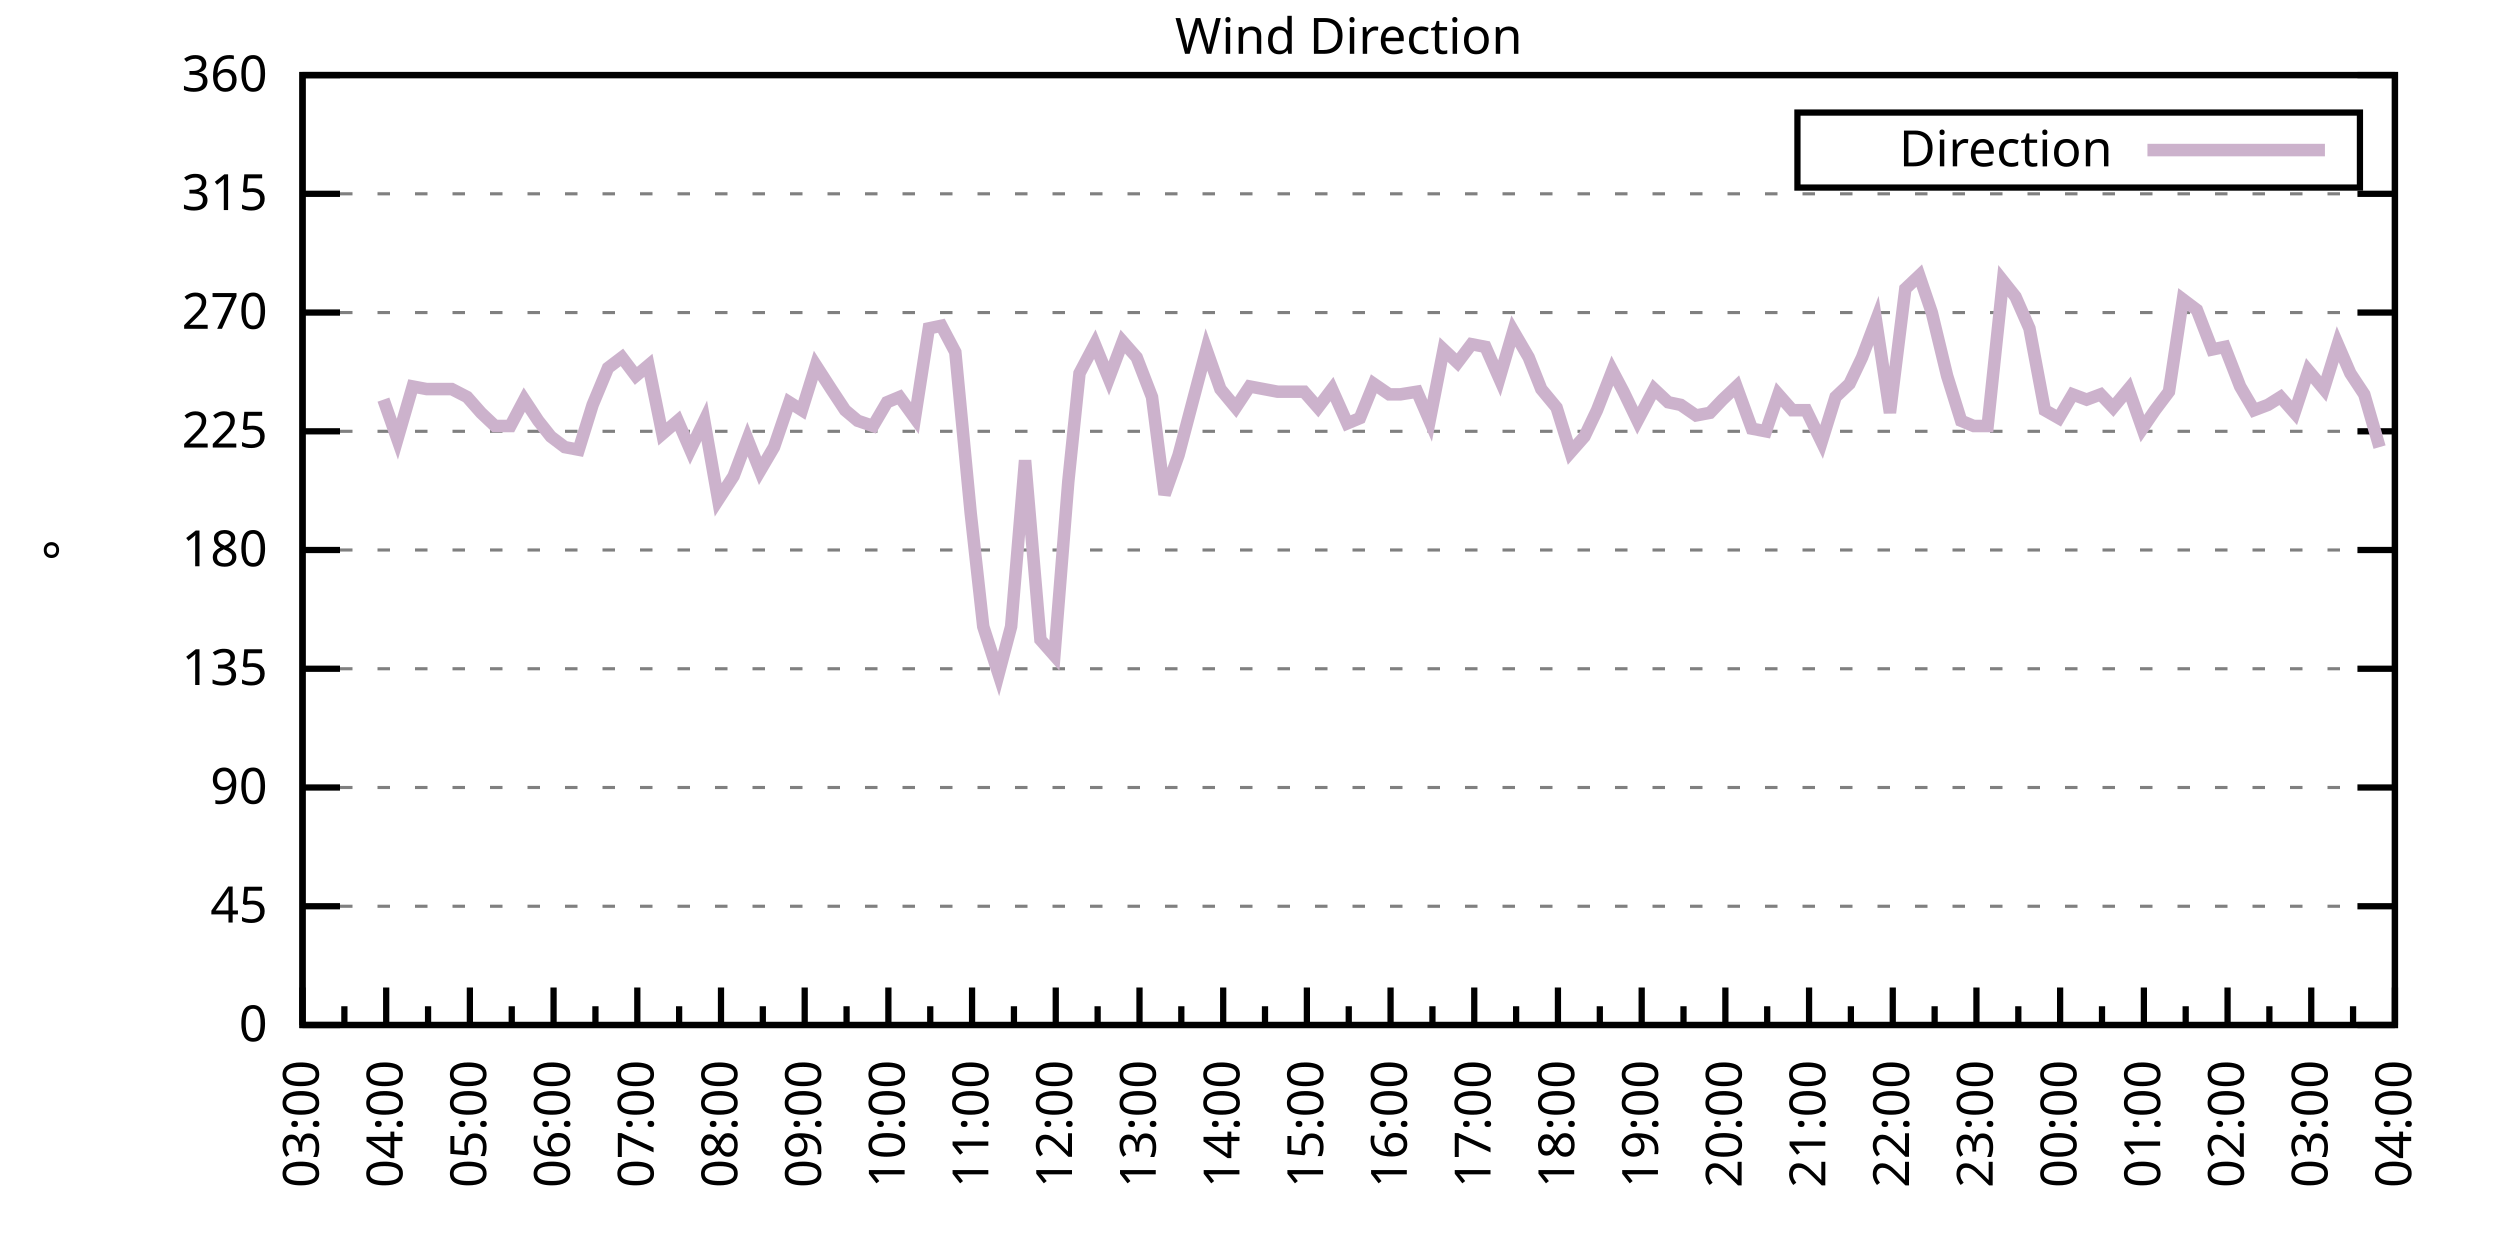
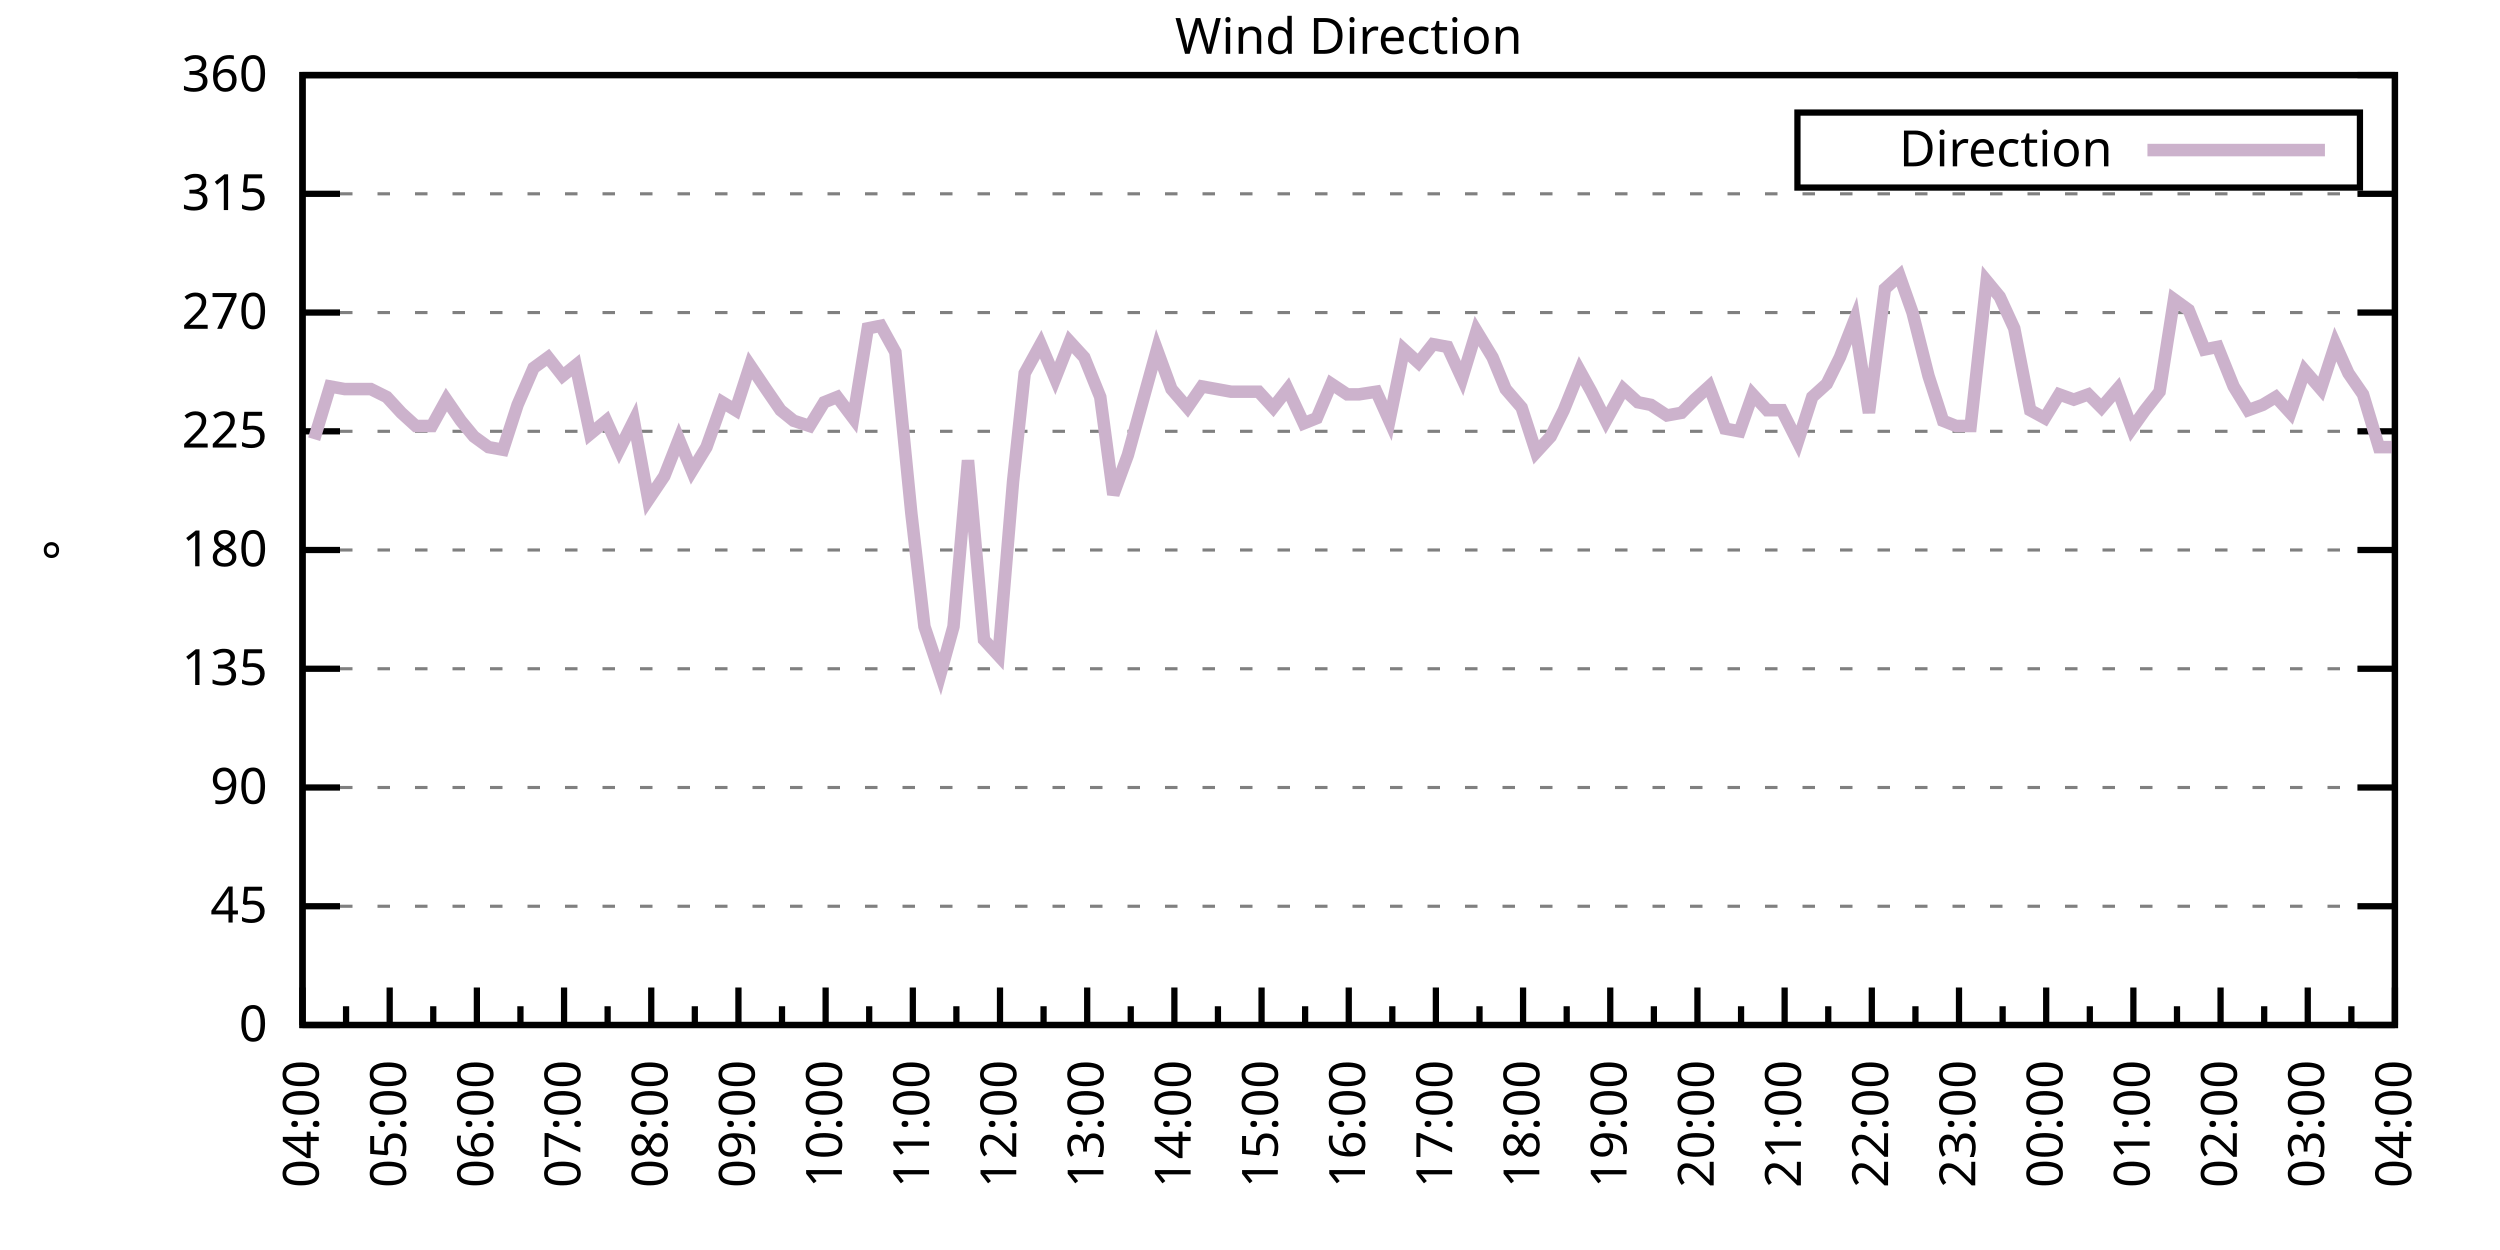
<svg xmlns="http://www.w3.org/2000/svg" xmlns:xlink="http://www.w3.org/1999/xlink" width="400" height="200" viewBox="0 0 400 200">
  <g id="gnuplot_canvas">
    <rect x="0" y="0" width="400" height="200" fill="none" />
    <defs>
      <circle id="gpDot" r="0.5" stroke-width="0.5" stroke="currentColor" />
      <path id="gpPt0" stroke-width="0.333" stroke="currentColor" d="M-1,0 h2 M0,-1 v2" />
      <path id="gpPt1" stroke-width="0.333" stroke="currentColor" d="M-1,-1 L1,1 M1,-1 L-1,1" />
      <path id="gpPt2" stroke-width="0.333" stroke="currentColor" d="M-1,0 L1,0 M0,-1 L0,1 M-1,-1 L1,1 M-1,1 L1,-1" />
      <rect id="gpPt3" stroke-width="0.333" stroke="currentColor" x="-1" y="-1" width="2" height="2" />
      <rect id="gpPt4" stroke-width="0.333" stroke="currentColor" fill="currentColor" x="-1" y="-1" width="2" height="2" />
      <circle id="gpPt5" stroke-width="0.333" stroke="currentColor" cx="0" cy="0" r="1" />
      <use xlink:href="#gpPt5" id="gpPt6" fill="currentColor" stroke="none" />
      <path id="gpPt7" stroke-width="0.333" stroke="currentColor" d="M0,-1.33 L-1.33,0.67 L1.33,0.67 z" />
      <use xlink:href="#gpPt7" id="gpPt8" fill="currentColor" stroke="none" />
      <use xlink:href="#gpPt7" id="gpPt9" stroke="currentColor" transform="rotate(180)" />
      <use xlink:href="#gpPt9" id="gpPt10" fill="currentColor" stroke="none" />
      <use xlink:href="#gpPt3" id="gpPt11" stroke="currentColor" transform="rotate(45)" />
      <use xlink:href="#gpPt11" id="gpPt12" fill="currentColor" stroke="none" />
      <path id="gpPt13" stroke-width="0.333" stroke="currentColor" d="M0,1.330 L1.265,0.411 L0.782,-1.067 L-0.782,-1.076 L-1.265,0.411 z" />
      <use xlink:href="#gpPt13" id="gpPt14" fill="currentColor" stroke="none" />
      <filter id="textbox" filterUnits="objectBoundingBox" x="0" y="0" height="1" width="1">
        <feFlood flood-color="white" flood-opacity="1" result="bgnd" />
        <feComposite in="SourceGraphic" in2="bgnd" operator="atop" />
      </filter>
      <filter id="greybox" filterUnits="objectBoundingBox" x="0" y="0" height="1" width="1">
        <feFlood flood-color="lightgrey" flood-opacity="1" result="grey" />
        <feComposite in="SourceGraphic" in2="grey" operator="atop" />
      </filter>
    </defs>
    <g fill="none" color="white" stroke="currentColor" stroke-width="1.00" stroke-linecap="butt" stroke-linejoin="miter">
</g>
    <g fill="none" color="black" stroke="currentColor" stroke-width="1.00" stroke-linecap="butt" stroke-linejoin="miter">
      <g stroke="none" shape-rendering="crispEdges">
        <polygon fill="rgb(255, 255, 255)" points="48.40,164.00 383.18,164.00 383.18,12.02 48.40,12.02 " />
      </g>
    </g>
    <g fill="none" color="black" stroke="currentColor" stroke-width="1.00" stroke-linecap="butt" stroke-linejoin="miter">
</g>
    <g fill="none" color="black" stroke="black" stroke-width="0.50" stroke-linecap="butt" stroke-linejoin="miter">
</g>
    <g fill="none" color="gray" stroke="currentColor" stroke-width="0.50" stroke-linecap="butt" stroke-linejoin="miter">
      <path stroke="gray" stroke-dasharray="2,4" class="gridline" d="M48.40,164.00 L383.19,164.00  " />
    </g>
    <g fill="none" color="gray" stroke="gray" stroke-width="1.00" stroke-linecap="butt" stroke-linejoin="miter">
</g>
    <g fill="none" color="black" stroke="currentColor" stroke-width="1.00" stroke-linecap="butt" stroke-linejoin="miter">
      <path stroke="black" d="M48.40,164.00 L54.40,164.00 M383.19,164.00 L377.19,164.00  " />
      <g transform="translate(42.80,166.60)" stroke="none" fill="black" font-family="Sans" font-size="8.00" text-anchor="end">
        <text>
          <tspan font-family="Sans"> 0</tspan>
        </text>
      </g>
    </g>
    <g fill="none" color="black" stroke="currentColor" stroke-width="1.00" stroke-linecap="butt" stroke-linejoin="miter">
</g>
    <g fill="none" color="black" stroke="black" stroke-width="0.50" stroke-linecap="butt" stroke-linejoin="miter">
</g>
    <g fill="none" color="gray" stroke="currentColor" stroke-width="0.50" stroke-linecap="butt" stroke-linejoin="miter">
      <path stroke="gray" stroke-dasharray="2,4" class="gridline" d="M48.40,145.00 L383.19,145.00  " />
    </g>
    <g fill="none" color="gray" stroke="gray" stroke-width="1.00" stroke-linecap="butt" stroke-linejoin="miter">
</g>
    <g fill="none" color="black" stroke="currentColor" stroke-width="1.00" stroke-linecap="butt" stroke-linejoin="miter">
      <path stroke="black" d="M48.40,145.00 L54.40,145.00 M383.19,145.00 L377.19,145.00  " />
      <g transform="translate(42.80,147.60)" stroke="none" fill="black" font-family="Sans" font-size="8.00" text-anchor="end">
        <text>
          <tspan font-family="Sans"> 45</tspan>
        </text>
      </g>
    </g>
    <g fill="none" color="black" stroke="currentColor" stroke-width="1.00" stroke-linecap="butt" stroke-linejoin="miter">
</g>
    <g fill="none" color="black" stroke="black" stroke-width="0.50" stroke-linecap="butt" stroke-linejoin="miter">
</g>
    <g fill="none" color="gray" stroke="currentColor" stroke-width="0.50" stroke-linecap="butt" stroke-linejoin="miter">
      <path stroke="gray" stroke-dasharray="2,4" class="gridline" d="M48.40,126.00 L383.19,126.00  " />
    </g>
    <g fill="none" color="gray" stroke="gray" stroke-width="1.00" stroke-linecap="butt" stroke-linejoin="miter">
</g>
    <g fill="none" color="black" stroke="currentColor" stroke-width="1.00" stroke-linecap="butt" stroke-linejoin="miter">
      <path stroke="black" d="M48.40,126.00 L54.40,126.00 M383.19,126.00 L377.19,126.00  " />
      <g transform="translate(42.80,128.60)" stroke="none" fill="black" font-family="Sans" font-size="8.00" text-anchor="end">
        <text>
          <tspan font-family="Sans"> 90</tspan>
        </text>
      </g>
    </g>
    <g fill="none" color="black" stroke="currentColor" stroke-width="1.00" stroke-linecap="butt" stroke-linejoin="miter">
</g>
    <g fill="none" color="black" stroke="black" stroke-width="0.50" stroke-linecap="butt" stroke-linejoin="miter">
</g>
    <g fill="none" color="gray" stroke="currentColor" stroke-width="0.50" stroke-linecap="butt" stroke-linejoin="miter">
      <path stroke="gray" stroke-dasharray="2,4" class="gridline" d="M48.40,107.00 L383.19,107.00  " />
    </g>
    <g fill="none" color="gray" stroke="gray" stroke-width="1.00" stroke-linecap="butt" stroke-linejoin="miter">
</g>
    <g fill="none" color="black" stroke="currentColor" stroke-width="1.00" stroke-linecap="butt" stroke-linejoin="miter">
      <path stroke="black" d="M48.40,107.00 L54.40,107.00 M383.19,107.00 L377.19,107.00  " />
      <g transform="translate(42.80,109.60)" stroke="none" fill="black" font-family="Sans" font-size="8.00" text-anchor="end">
        <text>
          <tspan font-family="Sans"> 135</tspan>
        </text>
      </g>
    </g>
    <g fill="none" color="black" stroke="currentColor" stroke-width="1.00" stroke-linecap="butt" stroke-linejoin="miter">
</g>
    <g fill="none" color="black" stroke="black" stroke-width="0.50" stroke-linecap="butt" stroke-linejoin="miter">
</g>
    <g fill="none" color="gray" stroke="currentColor" stroke-width="0.50" stroke-linecap="butt" stroke-linejoin="miter">
      <path stroke="gray" stroke-dasharray="2,4" class="gridline" d="M48.40,88.00 L383.19,88.00  " />
    </g>
    <g fill="none" color="gray" stroke="gray" stroke-width="1.00" stroke-linecap="butt" stroke-linejoin="miter">
</g>
    <g fill="none" color="black" stroke="currentColor" stroke-width="1.00" stroke-linecap="butt" stroke-linejoin="miter">
      <path stroke="black" d="M48.40,88.00 L54.40,88.00 M383.19,88.00 L377.19,88.00  " />
      <g transform="translate(42.80,90.60)" stroke="none" fill="black" font-family="Sans" font-size="8.00" text-anchor="end">
        <text>
          <tspan font-family="Sans"> 180</tspan>
        </text>
      </g>
    </g>
    <g fill="none" color="black" stroke="currentColor" stroke-width="1.00" stroke-linecap="butt" stroke-linejoin="miter">
</g>
    <g fill="none" color="black" stroke="black" stroke-width="0.50" stroke-linecap="butt" stroke-linejoin="miter">
</g>
    <g fill="none" color="gray" stroke="currentColor" stroke-width="0.50" stroke-linecap="butt" stroke-linejoin="miter">
      <path stroke="gray" stroke-dasharray="2,4" class="gridline" d="M48.40,69.01 L383.19,69.01  " />
    </g>
    <g fill="none" color="gray" stroke="gray" stroke-width="1.00" stroke-linecap="butt" stroke-linejoin="miter">
</g>
    <g fill="none" color="black" stroke="currentColor" stroke-width="1.00" stroke-linecap="butt" stroke-linejoin="miter">
      <path stroke="black" d="M48.40,69.01 L54.40,69.01 M383.19,69.01 L377.19,69.01  " />
      <g transform="translate(42.80,71.61)" stroke="none" fill="black" font-family="Sans" font-size="8.00" text-anchor="end">
        <text>
          <tspan font-family="Sans"> 225</tspan>
        </text>
      </g>
    </g>
    <g fill="none" color="black" stroke="currentColor" stroke-width="1.00" stroke-linecap="butt" stroke-linejoin="miter">
</g>
    <g fill="none" color="black" stroke="black" stroke-width="0.50" stroke-linecap="butt" stroke-linejoin="miter">
</g>
    <g fill="none" color="gray" stroke="currentColor" stroke-width="0.50" stroke-linecap="butt" stroke-linejoin="miter">
      <path stroke="gray" stroke-dasharray="2,4" class="gridline" d="M48.40,50.01 L383.19,50.01  " />
    </g>
    <g fill="none" color="gray" stroke="gray" stroke-width="1.00" stroke-linecap="butt" stroke-linejoin="miter">
</g>
    <g fill="none" color="black" stroke="currentColor" stroke-width="1.00" stroke-linecap="butt" stroke-linejoin="miter">
      <path stroke="black" d="M48.40,50.01 L54.40,50.01 M383.19,50.01 L377.19,50.01  " />
      <g transform="translate(42.80,52.61)" stroke="none" fill="black" font-family="Sans" font-size="8.00" text-anchor="end">
        <text>
          <tspan font-family="Sans"> 270</tspan>
        </text>
      </g>
    </g>
    <g fill="none" color="black" stroke="currentColor" stroke-width="1.00" stroke-linecap="butt" stroke-linejoin="miter">
</g>
    <g fill="none" color="black" stroke="black" stroke-width="0.50" stroke-linecap="butt" stroke-linejoin="miter">
</g>
    <g fill="none" color="gray" stroke="currentColor" stroke-width="0.50" stroke-linecap="butt" stroke-linejoin="miter">
      <path stroke="gray" stroke-dasharray="2,4" class="gridline" d="M48.40,31.01 L383.19,31.01  " />
    </g>
    <g fill="none" color="gray" stroke="gray" stroke-width="1.00" stroke-linecap="butt" stroke-linejoin="miter">
</g>
    <g fill="none" color="black" stroke="currentColor" stroke-width="1.00" stroke-linecap="butt" stroke-linejoin="miter">
      <path stroke="black" d="M48.40,31.01 L54.40,31.01 M383.19,31.01 L377.19,31.01  " />
      <g transform="translate(42.80,33.61)" stroke="none" fill="black" font-family="Sans" font-size="8.00" text-anchor="end">
        <text>
          <tspan font-family="Sans"> 315</tspan>
        </text>
      </g>
    </g>
    <g fill="none" color="black" stroke="currentColor" stroke-width="1.00" stroke-linecap="butt" stroke-linejoin="miter">
</g>
    <g fill="none" color="black" stroke="black" stroke-width="0.50" stroke-linecap="butt" stroke-linejoin="miter">
</g>
    <g fill="none" color="gray" stroke="currentColor" stroke-width="0.50" stroke-linecap="butt" stroke-linejoin="miter">
      <path stroke="gray" stroke-dasharray="2,4" class="gridline" d="M48.40,12.01 L383.19,12.01  " />
    </g>
    <g fill="none" color="gray" stroke="gray" stroke-width="1.00" stroke-linecap="butt" stroke-linejoin="miter">
</g>
    <g fill="none" color="black" stroke="currentColor" stroke-width="1.00" stroke-linecap="butt" stroke-linejoin="miter">
      <path stroke="black" d="M48.40,12.01 L54.40,12.01 M383.19,12.01 L377.19,12.01  " />
      <g transform="translate(42.80,14.61)" stroke="none" fill="black" font-family="Sans" font-size="8.00" text-anchor="end">
        <text>
          <tspan font-family="Sans"> 360</tspan>
        </text>
      </g>
    </g>
    <g fill="none" color="black" stroke="currentColor" stroke-width="1.00" stroke-linecap="butt" stroke-linejoin="miter">
      <path stroke="black" d="M48.40,164.00 L48.40,158.00  " />
      <g transform="translate(51.00,169.60) rotate(270)" stroke="none" fill="black" font-family="Sans" font-size="8.00" text-anchor="end">
        <text>
+           <tspan font-family="Sans">04:00</tspan>
+         </text>
+       </g>
+     </g>
+     <g fill="none" color="black" stroke="currentColor" stroke-width="1.00" stroke-linecap="butt" stroke-linejoin="miter">
+       <path stroke="black" d="M55.37,164.00 L55.37,161.00 M62.35,164.00 L62.35,158.00  " />
+       <g transform="translate(64.95,169.60) rotate(270)" stroke="none" fill="black" font-family="Sans" font-size="8.00" text-anchor="end">
+         <text>
+           <tspan font-family="Sans">05:00</tspan>
+         </text>
+       </g>
+     </g>
+     <g fill="none" color="black" stroke="currentColor" stroke-width="1.00" stroke-linecap="butt" stroke-linejoin="miter">
+       <path stroke="black" d="M69.32,164.00 L69.32,161.00 M76.30,164.00 L76.30,158.00  " />
+       <g transform="translate(78.90,169.60) rotate(270)" stroke="none" fill="black" font-family="Sans" font-size="8.00" text-anchor="end">
+         <text>
+           <tspan font-family="Sans">06:00</tspan>
+         </text>
+       </g>
+     </g>
+     <g fill="none" color="black" stroke="currentColor" stroke-width="1.00" stroke-linecap="butt" stroke-linejoin="miter">
+       <path stroke="black" d="M83.27,164.00 L83.27,161.00 M90.25,164.00 L90.25,158.00  " />
+       <g transform="translate(92.85,169.60) rotate(270)" stroke="none" fill="black" font-family="Sans" font-size="8.00" text-anchor="end">
+         <text>
+           <tspan font-family="Sans">07:00</tspan>
+         </text>
+       </g>
+     </g>
+     <g fill="none" color="black" stroke="currentColor" stroke-width="1.00" stroke-linecap="butt" stroke-linejoin="miter">
+       <path stroke="black" d="M97.22,164.00 L97.22,161.00 M104.20,164.00 L104.20,158.00  " />
+       <g transform="translate(106.80,169.60) rotate(270)" stroke="none" fill="black" font-family="Sans" font-size="8.00" text-anchor="end">
+         <text>
+           <tspan font-family="Sans">08:00</tspan>
+         </text>
+       </g>
+     </g>
+     <g fill="none" color="black" stroke="currentColor" stroke-width="1.00" stroke-linecap="butt" stroke-linejoin="miter">
+       <path stroke="black" d="M111.17,164.00 L111.17,161.00 M118.15,164.00 L118.15,158.00  " />
+       <g transform="translate(120.75,169.60) rotate(270)" stroke="none" fill="black" font-family="Sans" font-size="8.00" text-anchor="end">
+         <text>
+           <tspan font-family="Sans">09:00</tspan>
+         </text>
+       </g>
+     </g>
+     <g fill="none" color="black" stroke="currentColor" stroke-width="1.00" stroke-linecap="butt" stroke-linejoin="miter">
+       <path stroke="black" d="M125.12,164.00 L125.12,161.00 M132.10,164.00 L132.10,158.00  " />
+       <g transform="translate(134.70,169.60) rotate(270)" stroke="none" fill="black" font-family="Sans" font-size="8.00" text-anchor="end">
+         <text>
+           <tspan font-family="Sans">10:00</tspan>
+         </text>
+       </g>
+     </g>
+     <g fill="none" color="black" stroke="currentColor" stroke-width="1.00" stroke-linecap="butt" stroke-linejoin="miter">
+       <path stroke="black" d="M139.07,164.00 L139.07,161.00 M146.05,164.00 L146.05,158.00  " />
+       <g transform="translate(148.65,169.60) rotate(270)" stroke="none" fill="black" font-family="Sans" font-size="8.00" text-anchor="end">
+         <text>
+           <tspan font-family="Sans">11:00</tspan>
+         </text>
+       </g>
+     </g>
+     <g fill="none" color="black" stroke="currentColor" stroke-width="1.00" stroke-linecap="butt" stroke-linejoin="miter">
+       <path stroke="black" d="M153.02,164.00 L153.02,161.00 M160.00,164.00 L160.00,158.00  " />
+       <g transform="translate(162.60,169.60) rotate(270)" stroke="none" fill="black" font-family="Sans" font-size="8.00" text-anchor="end">
+         <text>
+           <tspan font-family="Sans">12:00</tspan>
+         </text>
+       </g>
+     </g>
+     <g fill="none" color="black" stroke="currentColor" stroke-width="1.00" stroke-linecap="butt" stroke-linejoin="miter">
+       <path stroke="black" d="M166.97,164.00 L166.97,161.00 M173.95,164.00 L173.95,158.00  " />
+       <g transform="translate(176.55,169.60) rotate(270)" stroke="none" fill="black" font-family="Sans" font-size="8.00" text-anchor="end">
+         <text>
+           <tspan font-family="Sans">13:00</tspan>
+         </text>
+       </g>
+     </g>
+     <g fill="none" color="black" stroke="currentColor" stroke-width="1.00" stroke-linecap="butt" stroke-linejoin="miter">
+       <path stroke="black" d="M180.92,164.00 L180.92,161.00 M187.90,164.00 L187.90,158.00  " />
+       <g transform="translate(190.50,169.60) rotate(270)" stroke="none" fill="black" font-family="Sans" font-size="8.00" text-anchor="end">
+         <text>
+           <tspan font-family="Sans">14:00</tspan>
+         </text>
+       </g>
+     </g>
+     <g fill="none" color="black" stroke="currentColor" stroke-width="1.00" stroke-linecap="butt" stroke-linejoin="miter">
+       <path stroke="black" d="M194.87,164.00 L194.87,161.00 M201.85,164.00 L201.85,158.00  " />
+       <g transform="translate(204.45,169.60) rotate(270)" stroke="none" fill="black" font-family="Sans" font-size="8.00" text-anchor="end">
+         <text>
+           <tspan font-family="Sans">15:00</tspan>
+         </text>
+       </g>
+     </g>
+     <g fill="none" color="black" stroke="currentColor" stroke-width="1.00" stroke-linecap="butt" stroke-linejoin="miter">
+       <path stroke="black" d="M208.82,164.00 L208.82,161.00 M215.80,164.00 L215.80,158.00  " />
+       <g transform="translate(218.40,169.60) rotate(270)" stroke="none" fill="black" font-family="Sans" font-size="8.00" text-anchor="end">
+         <text>
+           <tspan font-family="Sans">16:00</tspan>
+         </text>
+       </g>
+     </g>
+     <g fill="none" color="black" stroke="currentColor" stroke-width="1.00" stroke-linecap="butt" stroke-linejoin="miter">
+       <path stroke="black" d="M222.77,164.00 L222.77,161.00 M229.74,164.00 L229.74,158.00  " />
+       <g transform="translate(232.34,169.60) rotate(270)" stroke="none" fill="black" font-family="Sans" font-size="8.00" text-anchor="end">
+         <text>
+           <tspan font-family="Sans">17:00</tspan>
+         </text>
+       </g>
+     </g>
+     <g fill="none" color="black" stroke="currentColor" stroke-width="1.00" stroke-linecap="butt" stroke-linejoin="miter">
+       <path stroke="black" d="M236.72,164.00 L236.72,161.00 M243.69,164.00 L243.69,158.00  " />
+       <g transform="translate(246.29,169.60) rotate(270)" stroke="none" fill="black" font-family="Sans" font-size="8.00" text-anchor="end">
+         <text>
+           <tspan font-family="Sans">18:00</tspan>
+         </text>
+       </g>
+     </g>
+     <g fill="none" color="black" stroke="currentColor" stroke-width="1.00" stroke-linecap="butt" stroke-linejoin="miter">
+       <path stroke="black" d="M250.67,164.00 L250.67,161.00 M257.64,164.00 L257.64,158.00  " />
+       <g transform="translate(260.24,169.60) rotate(270)" stroke="none" fill="black" font-family="Sans" font-size="8.00" text-anchor="end">
+         <text>
+           <tspan font-family="Sans">19:00</tspan>
+         </text>
+       </g>
+     </g>
+     <g fill="none" color="black" stroke="currentColor" stroke-width="1.00" stroke-linecap="butt" stroke-linejoin="miter">
+       <path stroke="black" d="M264.62,164.00 L264.62,161.00 M271.59,164.00 L271.59,158.00  " />
+       <g transform="translate(274.19,169.60) rotate(270)" stroke="none" fill="black" font-family="Sans" font-size="8.00" text-anchor="end">
+         <text>
+           <tspan font-family="Sans">20:00</tspan>
+         </text>
+       </g>
+     </g>
+     <g fill="none" color="black" stroke="currentColor" stroke-width="1.00" stroke-linecap="butt" stroke-linejoin="miter">
+       <path stroke="black" d="M278.57,164.00 L278.57,161.00 M285.54,164.00 L285.54,158.00  " />
+       <g transform="translate(288.14,169.60) rotate(270)" stroke="none" fill="black" font-family="Sans" font-size="8.00" text-anchor="end">
+         <text>
+           <tspan font-family="Sans">21:00</tspan>
+         </text>
+       </g>
+     </g>
+     <g fill="none" color="black" stroke="currentColor" stroke-width="1.00" stroke-linecap="butt" stroke-linejoin="miter">
+       <path stroke="black" d="M292.52,164.00 L292.52,161.00 M299.49,164.00 L299.49,158.00  " />
+       <g transform="translate(302.09,169.60) rotate(270)" stroke="none" fill="black" font-family="Sans" font-size="8.00" text-anchor="end">
+         <text>
+           <tspan font-family="Sans">22:00</tspan>
+         </text>
+       </g>
+     </g>
+     <g fill="none" color="black" stroke="currentColor" stroke-width="1.00" stroke-linecap="butt" stroke-linejoin="miter">
+       <path stroke="black" d="M306.47,164.00 L306.47,161.00 M313.44,164.00 L313.44,158.00  " />
+       <g transform="translate(316.04,169.60) rotate(270)" stroke="none" fill="black" font-family="Sans" font-size="8.00" text-anchor="end">
+         <text>
+           <tspan font-family="Sans">23:00</tspan>
+         </text>
+       </g>
+     </g>
+     <g fill="none" color="black" stroke="currentColor" stroke-width="1.00" stroke-linecap="butt" stroke-linejoin="miter">
+       <path stroke="black" d="M320.42,164.00 L320.42,161.00 M327.39,164.00 L327.39,158.00  " />
+       <g transform="translate(329.99,169.60) rotate(270)" stroke="none" fill="black" font-family="Sans" font-size="8.00" text-anchor="end">
+         <text>
+           <tspan font-family="Sans">00:00</tspan>
+         </text>
+       </g>
+     </g>
+     <g fill="none" color="black" stroke="currentColor" stroke-width="1.00" stroke-linecap="butt" stroke-linejoin="miter">
+       <path stroke="black" d="M334.37,164.00 L334.37,161.00 M341.34,164.00 L341.34,158.00  " />
+       <g transform="translate(343.94,169.60) rotate(270)" stroke="none" fill="black" font-family="Sans" font-size="8.00" text-anchor="end">
+         <text>
+           <tspan font-family="Sans">01:00</tspan>
+         </text>
+       </g>
+     </g>
+     <g fill="none" color="black" stroke="currentColor" stroke-width="1.00" stroke-linecap="butt" stroke-linejoin="miter">
+       <path stroke="black" d="M348.32,164.00 L348.32,161.00 M355.29,164.00 L355.29,158.00  " />
+       <g transform="translate(357.89,169.60) rotate(270)" stroke="none" fill="black" font-family="Sans" font-size="8.00" text-anchor="end">
+         <text>
+           <tspan font-family="Sans">02:00</tspan>
+         </text>
+       </g>
+     </g>
+     <g fill="none" color="black" stroke="currentColor" stroke-width="1.00" stroke-linecap="butt" stroke-linejoin="miter">
+       <path stroke="black" d="M362.27,164.00 L362.27,161.00 M369.24,164.00 L369.24,158.00  " />
+       <g transform="translate(371.84,169.60) rotate(270)" stroke="none" fill="black" font-family="Sans" font-size="8.00" text-anchor="end">
+         <text>
          <tspan font-family="Sans">03:00</tspan>
        </text>
      </g>
    </g>
    <g fill="none" color="black" stroke="currentColor" stroke-width="1.00" stroke-linecap="butt" stroke-linejoin="miter">
-       <path stroke="black" d="M55.10,164.00 L55.10,161.00 M61.79,164.00 L61.79,158.00  " />
-       <g transform="translate(64.39,169.60) rotate(270)" stroke="none" fill="black" font-family="Sans" font-size="8.00" text-anchor="end">
-         <text>
-           <tspan font-family="Sans">04:00</tspan>
-         </text>
-       </g>
-     </g>
-     <g fill="none" color="black" stroke="currentColor" stroke-width="1.00" stroke-linecap="butt" stroke-linejoin="miter">
-       <path stroke="black" d="M68.49,164.00 L68.49,161.00 M75.18,164.00 L75.18,158.00  " />
-       <g transform="translate(77.78,169.60) rotate(270)" stroke="none" fill="black" font-family="Sans" font-size="8.00" text-anchor="end">
-         <text>
-           <tspan font-family="Sans">05:00</tspan>
-         </text>
-       </g>
-     </g>
-     <g fill="none" color="black" stroke="currentColor" stroke-width="1.00" stroke-linecap="butt" stroke-linejoin="miter">
-       <path stroke="black" d="M81.88,164.00 L81.88,161.00 M88.57,164.00 L88.57,158.00  " />
-       <g transform="translate(91.17,169.60) rotate(270)" stroke="none" fill="black" font-family="Sans" font-size="8.00" text-anchor="end">
-         <text>
-           <tspan font-family="Sans">06:00</tspan>
-         </text>
-       </g>
-     </g>
-     <g fill="none" color="black" stroke="currentColor" stroke-width="1.00" stroke-linecap="butt" stroke-linejoin="miter">
-       <path stroke="black" d="M95.27,164.00 L95.27,161.00 M101.97,164.00 L101.97,158.00  " />
-       <g transform="translate(104.57,169.60) rotate(270)" stroke="none" fill="black" font-family="Sans" font-size="8.00" text-anchor="end">
-         <text>
-           <tspan font-family="Sans">07:00</tspan>
-         </text>
-       </g>
-     </g>
-     <g fill="none" color="black" stroke="currentColor" stroke-width="1.00" stroke-linecap="butt" stroke-linejoin="miter">
-       <path stroke="black" d="M108.66,164.00 L108.66,161.00 M115.36,164.00 L115.36,158.00  " />
-       <g transform="translate(117.96,169.60) rotate(270)" stroke="none" fill="black" font-family="Sans" font-size="8.00" text-anchor="end">
-         <text>
-           <tspan font-family="Sans">08:00</tspan>
-         </text>
-       </g>
-     </g>
-     <g fill="none" color="black" stroke="currentColor" stroke-width="1.00" stroke-linecap="butt" stroke-linejoin="miter">
-       <path stroke="black" d="M122.05,164.00 L122.05,161.00 M128.75,164.00 L128.75,158.00  " />
-       <g transform="translate(131.35,169.60) rotate(270)" stroke="none" fill="black" font-family="Sans" font-size="8.00" text-anchor="end">
-         <text>
-           <tspan font-family="Sans">09:00</tspan>
-         </text>
-       </g>
-     </g>
-     <g fill="none" color="black" stroke="currentColor" stroke-width="1.00" stroke-linecap="butt" stroke-linejoin="miter">
-       <path stroke="black" d="M135.45,164.00 L135.45,161.00 M142.14,164.00 L142.14,158.00  " />
-       <g transform="translate(144.74,169.60) rotate(270)" stroke="none" fill="black" font-family="Sans" font-size="8.00" text-anchor="end">
-         <text>
-           <tspan font-family="Sans">10:00</tspan>
-         </text>
-       </g>
-     </g>
-     <g fill="none" color="black" stroke="currentColor" stroke-width="1.00" stroke-linecap="butt" stroke-linejoin="miter">
-       <path stroke="black" d="M148.84,164.00 L148.84,161.00 M155.53,164.00 L155.53,158.00  " />
-       <g transform="translate(158.13,169.60) rotate(270)" stroke="none" fill="black" font-family="Sans" font-size="8.00" text-anchor="end">
-         <text>
-           <tspan font-family="Sans">11:00</tspan>
-         </text>
-       </g>
-     </g>
-     <g fill="none" color="black" stroke="currentColor" stroke-width="1.00" stroke-linecap="butt" stroke-linejoin="miter">
-       <path stroke="black" d="M162.23,164.00 L162.23,161.00 M168.92,164.00 L168.92,158.00  " />
-       <g transform="translate(171.52,169.60) rotate(270)" stroke="none" fill="black" font-family="Sans" font-size="8.00" text-anchor="end">
-         <text>
-           <tspan font-family="Sans">12:00</tspan>
-         </text>
-       </g>
-     </g>
-     <g fill="none" color="black" stroke="currentColor" stroke-width="1.00" stroke-linecap="butt" stroke-linejoin="miter">
-       <path stroke="black" d="M175.62,164.00 L175.62,161.00 M182.32,164.00 L182.32,158.00  " />
-       <g transform="translate(184.92,169.60) rotate(270)" stroke="none" fill="black" font-family="Sans" font-size="8.00" text-anchor="end">
-         <text>
-           <tspan font-family="Sans">13:00</tspan>
-         </text>
-       </g>
-     </g>
-     <g fill="none" color="black" stroke="currentColor" stroke-width="1.00" stroke-linecap="butt" stroke-linejoin="miter">
-       <path stroke="black" d="M189.01,164.00 L189.01,161.00 M195.71,164.00 L195.71,158.00  " />
-       <g transform="translate(198.31,169.60) rotate(270)" stroke="none" fill="black" font-family="Sans" font-size="8.00" text-anchor="end">
-         <text>
-           <tspan font-family="Sans">14:00</tspan>
-         </text>
-       </g>
-     </g>
-     <g fill="none" color="black" stroke="currentColor" stroke-width="1.00" stroke-linecap="butt" stroke-linejoin="miter">
-       <path stroke="black" d="M202.40,164.00 L202.40,161.00 M209.10,164.00 L209.10,158.00  " />
-       <g transform="translate(211.70,169.60) rotate(270)" stroke="none" fill="black" font-family="Sans" font-size="8.00" text-anchor="end">
-         <text>
-           <tspan font-family="Sans">15:00</tspan>
-         </text>
-       </g>
-     </g>
-     <g fill="none" color="black" stroke="currentColor" stroke-width="1.00" stroke-linecap="butt" stroke-linejoin="miter">
-       <path stroke="black" d="M215.80,164.00 L215.80,161.00 M222.49,164.00 L222.49,158.00  " />
-       <g transform="translate(225.09,169.60) rotate(270)" stroke="none" fill="black" font-family="Sans" font-size="8.00" text-anchor="end">
-         <text>
-           <tspan font-family="Sans">16:00</tspan>
-         </text>
-       </g>
-     </g>
-     <g fill="none" color="black" stroke="currentColor" stroke-width="1.00" stroke-linecap="butt" stroke-linejoin="miter">
-       <path stroke="black" d="M229.19,164.00 L229.19,161.00 M235.88,164.00 L235.88,158.00  " />
-       <g transform="translate(238.48,169.60) rotate(270)" stroke="none" fill="black" font-family="Sans" font-size="8.00" text-anchor="end">
-         <text>
-           <tspan font-family="Sans">17:00</tspan>
-         </text>
-       </g>
-     </g>
-     <g fill="none" color="black" stroke="currentColor" stroke-width="1.00" stroke-linecap="butt" stroke-linejoin="miter">
-       <path stroke="black" d="M242.58,164.00 L242.58,161.00 M249.27,164.00 L249.27,158.00  " />
-       <g transform="translate(251.87,169.60) rotate(270)" stroke="none" fill="black" font-family="Sans" font-size="8.00" text-anchor="end">
-         <text>
-           <tspan font-family="Sans">18:00</tspan>
-         </text>
-       </g>
-     </g>
-     <g fill="none" color="black" stroke="currentColor" stroke-width="1.00" stroke-linecap="butt" stroke-linejoin="miter">
-       <path stroke="black" d="M255.97,164.00 L255.97,161.00 M262.67,164.00 L262.67,158.00  " />
-       <g transform="translate(265.27,169.60) rotate(270)" stroke="none" fill="black" font-family="Sans" font-size="8.00" text-anchor="end">
-         <text>
-           <tspan font-family="Sans">19:00</tspan>
-         </text>
-       </g>
-     </g>
-     <g fill="none" color="black" stroke="currentColor" stroke-width="1.00" stroke-linecap="butt" stroke-linejoin="miter">
-       <path stroke="black" d="M269.36,164.00 L269.36,161.00 M276.06,164.00 L276.06,158.00  " />
-       <g transform="translate(278.66,169.60) rotate(270)" stroke="none" fill="black" font-family="Sans" font-size="8.00" text-anchor="end">
-         <text>
-           <tspan font-family="Sans">20:00</tspan>
-         </text>
-       </g>
-     </g>
-     <g fill="none" color="black" stroke="currentColor" stroke-width="1.00" stroke-linecap="butt" stroke-linejoin="miter">
-       <path stroke="black" d="M282.75,164.00 L282.75,161.00 M289.45,164.00 L289.45,158.00  " />
-       <g transform="translate(292.05,169.60) rotate(270)" stroke="none" fill="black" font-family="Sans" font-size="8.00" text-anchor="end">
-         <text>
-           <tspan font-family="Sans">21:00</tspan>
-         </text>
-       </g>
-     </g>
-     <g fill="none" color="black" stroke="currentColor" stroke-width="1.00" stroke-linecap="butt" stroke-linejoin="miter">
-       <path stroke="black" d="M296.14,164.00 L296.14,161.00 M302.84,164.00 L302.84,158.00  " />
-       <g transform="translate(305.44,169.60) rotate(270)" stroke="none" fill="black" font-family="Sans" font-size="8.00" text-anchor="end">
-         <text>
-           <tspan font-family="Sans">22:00</tspan>
-         </text>
-       </g>
-     </g>
-     <g fill="none" color="black" stroke="currentColor" stroke-width="1.00" stroke-linecap="butt" stroke-linejoin="miter">
-       <path stroke="black" d="M309.54,164.00 L309.54,161.00 M316.23,164.00 L316.23,158.00  " />
-       <g transform="translate(318.83,169.60) rotate(270)" stroke="none" fill="black" font-family="Sans" font-size="8.00" text-anchor="end">
-         <text>
-           <tspan font-family="Sans">23:00</tspan>
-         </text>
-       </g>
-     </g>
-     <g fill="none" color="black" stroke="currentColor" stroke-width="1.00" stroke-linecap="butt" stroke-linejoin="miter">
-       <path stroke="black" d="M322.93,164.00 L322.93,161.00 M329.62,164.00 L329.62,158.00  " />
-       <g transform="translate(332.22,169.60) rotate(270)" stroke="none" fill="black" font-family="Sans" font-size="8.00" text-anchor="end">
-         <text>
-           <tspan font-family="Sans">00:00</tspan>
-         </text>
-       </g>
-     </g>
-     <g fill="none" color="black" stroke="currentColor" stroke-width="1.00" stroke-linecap="butt" stroke-linejoin="miter">
-       <path stroke="black" d="M336.32,164.00 L336.32,161.00 M343.02,164.00 L343.02,158.00  " />
-       <g transform="translate(345.62,169.60) rotate(270)" stroke="none" fill="black" font-family="Sans" font-size="8.00" text-anchor="end">
-         <text>
-           <tspan font-family="Sans">01:00</tspan>
-         </text>
-       </g>
-     </g>
-     <g fill="none" color="black" stroke="currentColor" stroke-width="1.00" stroke-linecap="butt" stroke-linejoin="miter">
-       <path stroke="black" d="M349.71,164.00 L349.71,161.00 M356.41,164.00 L356.41,158.00  " />
-       <g transform="translate(359.01,169.60) rotate(270)" stroke="none" fill="black" font-family="Sans" font-size="8.00" text-anchor="end">
-         <text>
-           <tspan font-family="Sans">02:00</tspan>
-         </text>
-       </g>
-     </g>
-     <g fill="none" color="black" stroke="currentColor" stroke-width="1.00" stroke-linecap="butt" stroke-linejoin="miter">
-       <path stroke="black" d="M363.10,164.00 L363.10,161.00 M369.80,164.00 L369.80,158.00  " />
-       <g transform="translate(372.40,169.60) rotate(270)" stroke="none" fill="black" font-family="Sans" font-size="8.00" text-anchor="end">
-         <text>
-           <tspan font-family="Sans">03:00</tspan>
-         </text>
-       </g>
-     </g>
-     <g fill="none" color="black" stroke="currentColor" stroke-width="1.00" stroke-linecap="butt" stroke-linejoin="miter">
-       <path stroke="black" d="M376.49,164.00 L376.49,161.00 M383.19,164.00 L383.19,158.00  " />
+       <path stroke="black" d="M376.22,164.00 L376.22,161.00 M383.19,164.00 L383.19,158.00  " />
      <g transform="translate(385.79,169.60) rotate(270)" stroke="none" fill="black" font-family="Sans" font-size="8.00" text-anchor="end">
        <text>
          <tspan font-family="Sans">04:00</tspan>
        </text>
      </g>
    </g>
    <g fill="none" color="black" stroke="currentColor" stroke-width="1.00" stroke-linecap="butt" stroke-linejoin="miter">
</g>
    <g fill="none" color="black" stroke="currentColor" stroke-width="1.00" stroke-linecap="butt" stroke-linejoin="miter">
      <path stroke="black" d="M48.40,12.01 L48.40,164.00 L383.19,164.00 L383.19,12.01 L48.40,12.01 Z  " />
    </g>
    <g fill="none" color="black" stroke="currentColor" stroke-width="1.00" stroke-linecap="butt" stroke-linejoin="miter">
      <g transform="translate(12.80,88.01) rotate(270)" stroke="none" fill="black" font-family="Sans" font-size="8.00" text-anchor="middle">
        <text>
          <tspan font-family="Sans">°</tspan>
        </text>
      </g>
    </g>
    <g fill="none" color="black" stroke="currentColor" stroke-width="1.00" stroke-linecap="butt" stroke-linejoin="miter">
</g>
    <g fill="none" color="black" stroke="currentColor" stroke-width="1.00" stroke-linecap="butt" stroke-linejoin="miter">
      <path stroke="black" d="M287.59,30.01 L287.59,18.01 L377.59,18.01 L377.59,30.01 L287.59,30.01 Z  " />
    </g>
    <g id="Wind_direction_plot_1">
      <g fill="none" color="white" stroke="black" stroke-width="2.00" stroke-linecap="butt" stroke-linejoin="miter">
</g>
      <g fill="none" color="black" stroke="currentColor" stroke-width="2.00" stroke-linecap="butt" stroke-linejoin="miter">
        <g transform="translate(337.99,26.61)" stroke="none" fill="black" font-family="Sans" font-size="8.00" text-anchor="end">
          <text>
            <tspan font-family="Sans">Direction</tspan>
          </text>
        </g>
      </g>
      <g fill="none" color="black" stroke="currentColor" stroke-width="2.00" stroke-linecap="butt" stroke-linejoin="miter">
-         <path stroke="rgb(204, 178, 204)" d="M343.59,24.01 L371.99,24.01 M61.35,63.94 L63.58,70.27 L66.03,61.83 L68.26,62.25 L70.50,62.25 L72.28,62.25   L74.74,63.52 L76.97,66.05 L79.20,68.16 L81.66,68.16 L83.89,63.94 L86.12,67.32 L88.13,69.85 L90.36,71.54   L92.59,71.96 L94.82,64.78 L97.28,58.87 L99.51,57.18 L101.74,60.14 L103.75,58.45 L105.98,69.43 L108.44,67.32   L110.45,71.96 L112.68,67.32 L114.91,79.98 L117.37,76.18 L119.60,70.27 L121.61,75.34 L123.84,71.54 L126.29,64.36   L128.30,65.63 L130.54,58.45 L132.99,62.25 L135.22,65.63 L137.23,67.32 L139.69,68.16 L141.92,64.36 L143.93,63.52   L146.38,66.90 L148.61,52.54 L150.62,52.12 L152.85,56.34 L155.31,82.09 L157.32,100.25 L159.77,107.85 L161.78,100.25   L164.01,73.65 L166.47,102.36 L168.70,104.89 L170.93,77.03 L172.72,59.72 L175.17,55.07 L177.41,60.56 L179.64,54.65   L181.87,57.18 L184.32,63.52 L186.33,79.14 L188.57,72.81 L191.02,63.52 L193.03,55.92 L195.26,62.25 L197.72,65.21   L199.95,61.83 L202.18,62.25 L204.41,62.67 L206.42,62.67 L208.65,62.67 L210.88,65.21 L213.12,62.25 L215.57,67.74   L217.58,66.90 L219.81,61.41 L222.27,63.10 L224.05,63.10 L226.73,62.67 L228.74,67.32 L230.97,55.92 L233.20,58.03   L235.44,55.07 L237.67,55.50 L239.90,60.56 L242.13,52.96 L244.59,57.18 L246.60,62.25 L249.05,65.21 L251.28,72.38   L253.51,69.85 L255.52,65.63 L257.98,59.30 L259.76,62.67 L262.00,67.32 L264.67,62.25 L266.91,64.36 L268.92,64.78   L271.37,66.47 L273.60,66.05 L275.61,63.94 L277.84,61.83 L280.30,68.58 L282.53,69.01 L284.54,63.10 L286.77,65.63   L289.00,65.63 L291.46,70.70 L293.69,63.52 L295.92,61.41 L297.93,57.18 L300.16,51.27 L302.39,66.05 L304.85,46.21   L307.08,44.10 L309.09,50.01 L311.54,60.14 L313.78,67.32 L315.79,68.16 L318.02,68.16 L320.47,44.94 L322.48,47.47   L324.71,52.54 L327.17,65.63 L329.40,66.90 L331.63,63.10 L333.86,63.94 L336.10,63.10 L338.10,65.21 L340.56,62.25   L342.79,68.58 L344.80,65.63 L347.03,62.67 L349.26,47.90 L351.50,49.59 L353.95,55.92 L355.96,55.50 L358.42,61.83   L360.65,65.63 L362.88,64.78 L364.89,63.52 L367.12,66.05 L369.35,59.30 L371.81,62.25 L374.04,55.07 L376.05,59.72   L378.28,63.10 L380.73,71.54  " />
+         <path stroke="rgb(204, 178, 204)" d="M343.59,24.01 L371.99,24.01 M50.26,70.27 L52.82,61.83 L55.14,62.25 L57.47,62.25 L59.33,62.25 L61.88,63.52   L64.21,66.05 L66.53,68.16 L69.09,68.16 L71.42,63.94 L73.74,67.32 L75.83,69.85 L78.16,71.54 L80.48,71.96   L82.81,64.78 L85.37,58.87 L87.69,57.18 L90.02,60.14 L92.11,58.45 L94.43,69.43 L96.99,67.32 L99.08,71.96   L101.41,67.32 L103.73,79.98 L106.29,76.18 L108.62,70.27 L110.71,75.34 L113.03,71.54 L115.59,64.36 L117.68,65.63   L120.01,58.45 L122.57,62.25 L124.89,65.63 L126.98,67.32 L129.54,68.16 L131.87,64.36 L133.96,63.52 L136.51,66.90   L138.84,52.54 L140.93,52.12 L143.26,56.34 L145.81,82.09 L147.91,100.25 L150.46,107.85 L152.56,100.25 L154.88,73.65   L157.44,102.36 L159.76,104.89 L162.09,77.03 L163.95,59.72 L166.51,55.07 L168.83,60.56 L171.16,54.65 L173.48,57.18   L176.04,63.52 L178.13,79.14 L180.46,72.81 L183.01,63.52 L185.11,55.92 L187.43,62.25 L189.99,65.21 L192.31,61.83   L194.64,62.25 L196.96,62.67 L199.06,62.67 L201.38,62.67 L203.71,65.21 L206.03,62.25 L208.59,67.74 L210.68,66.90   L213.01,61.41 L215.56,63.10 L217.42,63.10 L220.21,62.67 L222.30,67.32 L224.63,55.92 L226.95,58.03 L229.28,55.07   L231.60,55.50 L233.93,60.56 L236.25,52.96 L238.81,57.18 L240.90,62.25 L243.46,65.21 L245.79,72.38 L248.11,69.85   L250.20,65.63 L252.76,59.30 L254.62,62.67 L256.95,67.32 L259.74,62.25 L262.06,64.36 L264.15,64.78 L266.71,66.47   L269.04,66.05 L271.13,63.94 L273.45,61.83 L276.01,68.58 L278.34,69.01 L280.43,63.10 L282.75,65.63 L285.08,65.63   L287.64,70.70 L289.96,63.52 L292.29,61.41 L294.38,57.18 L296.70,51.27 L299.03,66.05 L301.58,46.21 L303.91,44.10   L306.00,50.01 L308.56,60.14 L310.88,67.32 L312.98,68.16 L315.30,68.16 L317.86,44.94 L319.95,47.47 L322.28,52.54   L324.83,65.63 L327.16,66.90 L329.48,63.10 L331.81,63.94 L334.13,63.10 L336.23,65.21 L338.78,62.25 L341.11,68.58   L343.20,65.63 L345.53,62.67 L347.85,47.90 L350.18,49.59 L352.73,55.92 L354.83,55.50 L357.38,61.83 L359.71,65.63   L362.03,64.78 L364.13,63.52 L366.45,66.05 L368.78,59.30 L371.33,62.25 L373.66,55.07 L375.75,59.72 L378.08,63.10   L380.63,71.54 L382.73,71.54  " />
      </g>
    </g>
    <g fill="none" color="black" stroke="currentColor" stroke-width="2.00" stroke-linecap="butt" stroke-linejoin="miter">
</g>
    <g fill="none" color="black" stroke="black" stroke-width="1.00" stroke-linecap="butt" stroke-linejoin="miter">
</g>
    <g fill="none" color="black" stroke="currentColor" stroke-width="1.00" stroke-linecap="butt" stroke-linejoin="miter">
      <path stroke="black" d="M48.40,12.01 L48.40,164.00 L383.19,164.00 L383.19,12.01 L48.40,12.01 Z  " />
    </g>
    <g fill="none" color="black" stroke="currentColor" stroke-width="1.00" stroke-linecap="butt" stroke-linejoin="miter">
      <g transform="translate(215.79,8.61)" stroke="none" fill="black" font-family="Sans" font-size="8.00" text-anchor="middle">
        <text>
          <tspan font-family="Sans">Wind Direction</tspan>
        </text>
      </g>
    </g>
    <g fill="none" color="black" stroke="currentColor" stroke-width="1.00" stroke-linecap="butt" stroke-linejoin="miter">
</g>
  </g>
</svg>
